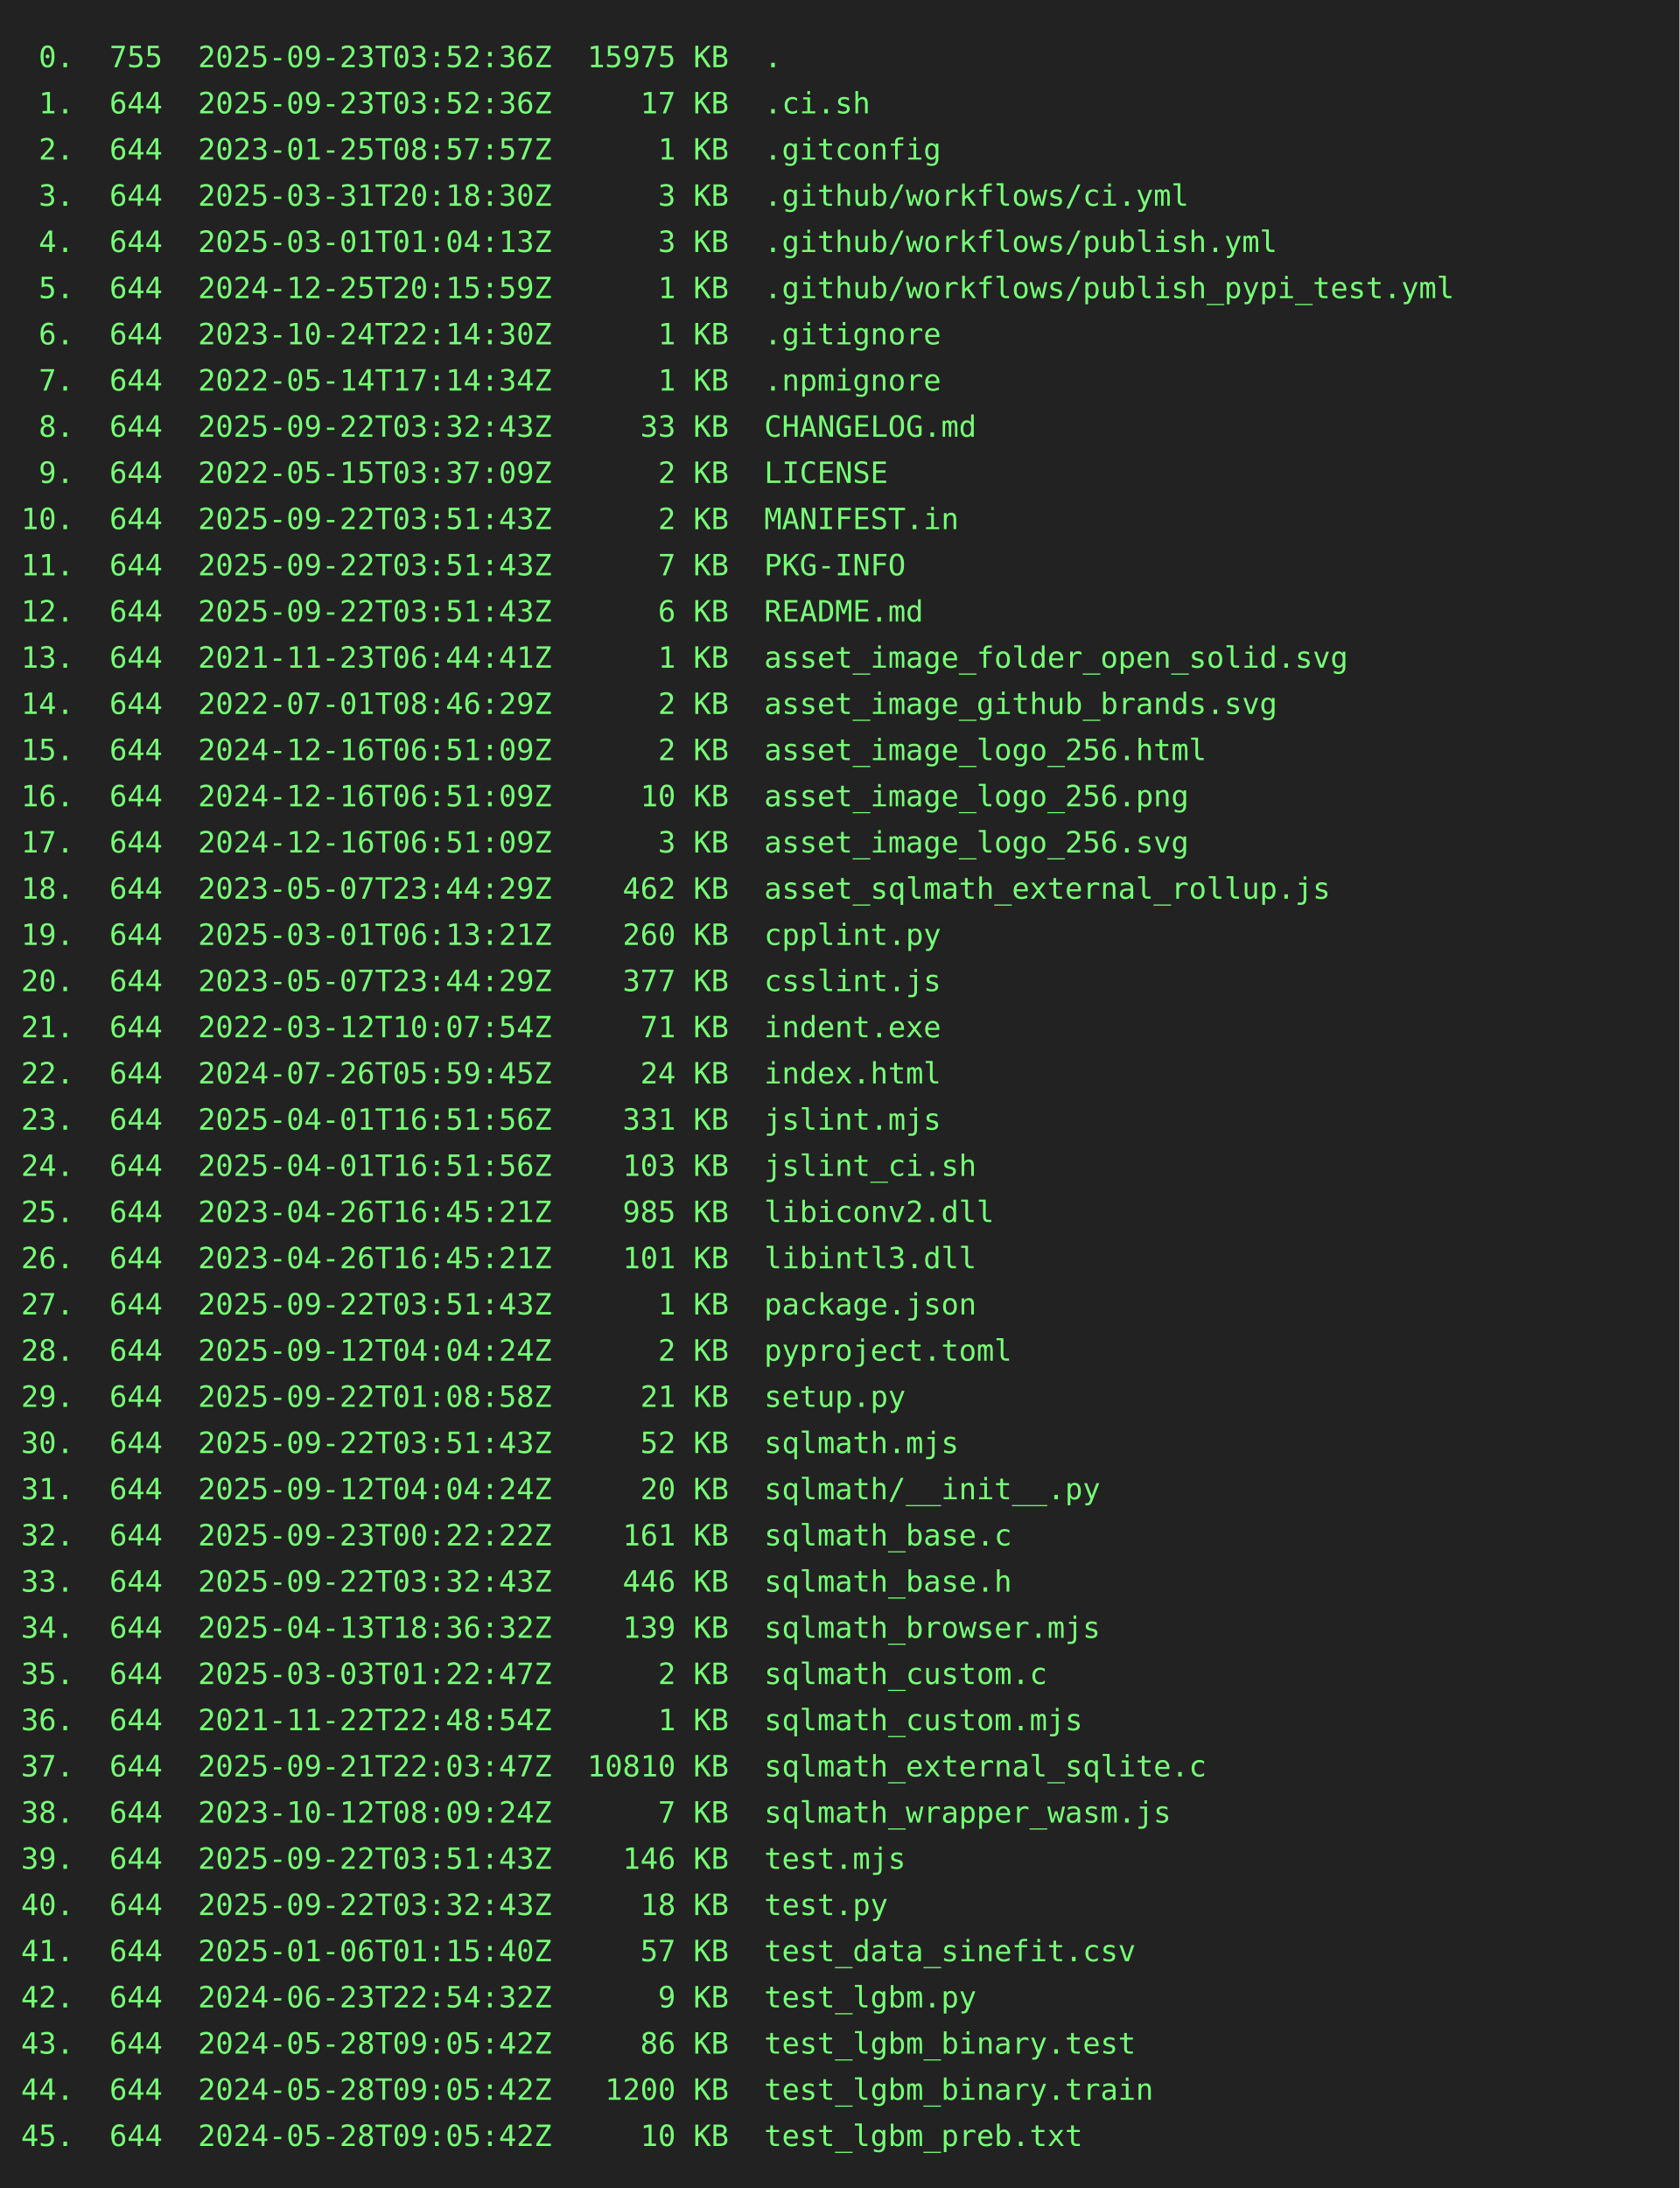
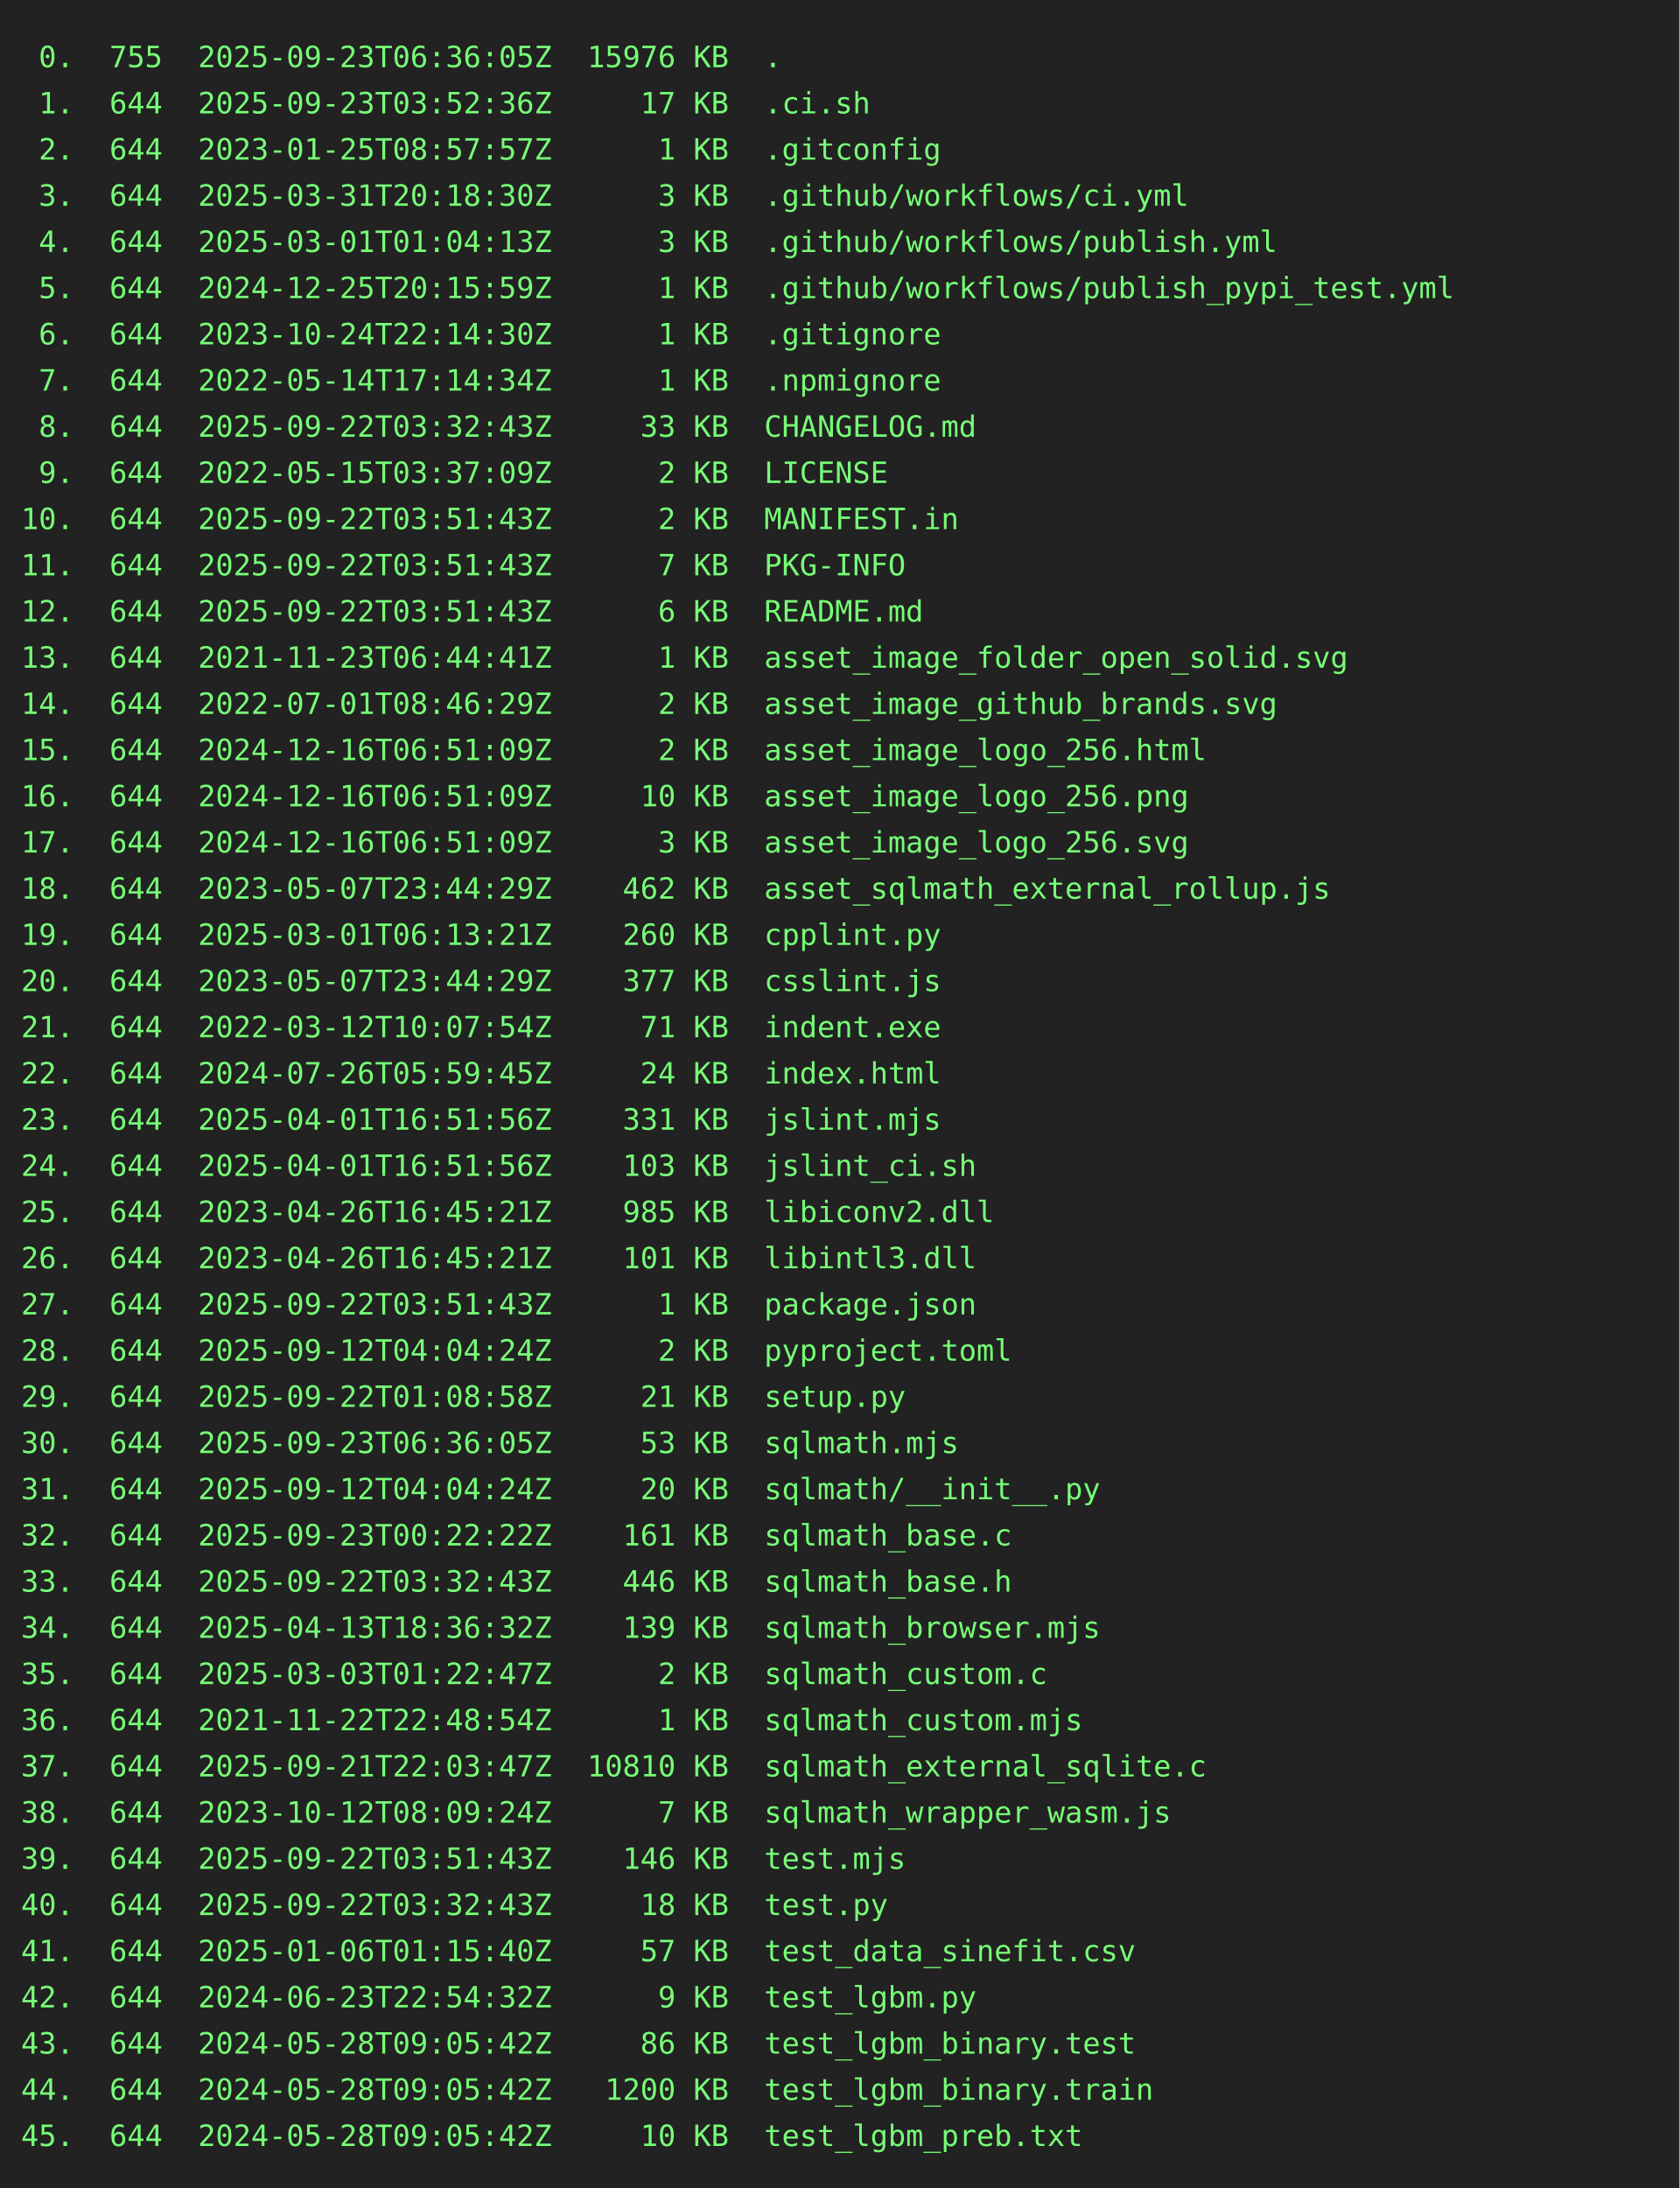
<svg xmlns="http://www.w3.org/2000/svg" height="1042" width="800">
  <rect height="1042" fill="#222" width="800" />
  <text fill="#7f7" font-family="consolas, menlo, monospace" font-size="14" xml:space="preserve">
-     <tspan lengthAdjust="spacingAndGlyphs" textLength="768" x="10" y="32"> 0.  755  2025-09-23T03:52:36Z  15975 KB  .                                                      </tspan>
+     <tspan lengthAdjust="spacingAndGlyphs" textLength="768" x="10" y="32"> 0.  755  2025-09-23T06:36:05Z  15976 KB  .                                                      </tspan>
    <tspan lengthAdjust="spacingAndGlyphs" textLength="768" x="10" y="54"> 1.  644  2025-09-23T03:52:36Z     17 KB  .ci.sh                                                 </tspan>
    <tspan lengthAdjust="spacingAndGlyphs" textLength="768" x="10" y="76"> 2.  644  2023-01-25T08:57:57Z      1 KB  .gitconfig                                             </tspan>
    <tspan lengthAdjust="spacingAndGlyphs" textLength="768" x="10" y="98"> 3.  644  2025-03-31T20:18:30Z      3 KB  .github/workflows/ci.yml                               </tspan>
    <tspan lengthAdjust="spacingAndGlyphs" textLength="768" x="10" y="120"> 4.  644  2025-03-01T01:04:13Z      3 KB  .github/workflows/publish.yml                          </tspan>
    <tspan lengthAdjust="spacingAndGlyphs" textLength="768" x="10" y="142"> 5.  644  2024-12-25T20:15:59Z      1 KB  .github/workflows/publish_pypi_test.yml                </tspan>
    <tspan lengthAdjust="spacingAndGlyphs" textLength="768" x="10" y="164"> 6.  644  2023-10-24T22:14:30Z      1 KB  .gitignore                                             </tspan>
    <tspan lengthAdjust="spacingAndGlyphs" textLength="768" x="10" y="186"> 7.  644  2022-05-14T17:14:34Z      1 KB  .npmignore                                             </tspan>
    <tspan lengthAdjust="spacingAndGlyphs" textLength="768" x="10" y="208"> 8.  644  2025-09-22T03:32:43Z     33 KB  CHANGELOG.md                                           </tspan>
    <tspan lengthAdjust="spacingAndGlyphs" textLength="768" x="10" y="230"> 9.  644  2022-05-15T03:37:09Z      2 KB  LICENSE                                                </tspan>
    <tspan lengthAdjust="spacingAndGlyphs" textLength="768" x="10" y="252">10.  644  2025-09-22T03:51:43Z      2 KB  MANIFEST.in                                            </tspan>
    <tspan lengthAdjust="spacingAndGlyphs" textLength="768" x="10" y="274">11.  644  2025-09-22T03:51:43Z      7 KB  PKG-INFO                                               </tspan>
    <tspan lengthAdjust="spacingAndGlyphs" textLength="768" x="10" y="296">12.  644  2025-09-22T03:51:43Z      6 KB  README.md                                              </tspan>
    <tspan lengthAdjust="spacingAndGlyphs" textLength="768" x="10" y="318">13.  644  2021-11-23T06:44:41Z      1 KB  asset_image_folder_open_solid.svg                      </tspan>
    <tspan lengthAdjust="spacingAndGlyphs" textLength="768" x="10" y="340">14.  644  2022-07-01T08:46:29Z      2 KB  asset_image_github_brands.svg                          </tspan>
    <tspan lengthAdjust="spacingAndGlyphs" textLength="768" x="10" y="362">15.  644  2024-12-16T06:51:09Z      2 KB  asset_image_logo_256.html                              </tspan>
    <tspan lengthAdjust="spacingAndGlyphs" textLength="768" x="10" y="384">16.  644  2024-12-16T06:51:09Z     10 KB  asset_image_logo_256.png                               </tspan>
    <tspan lengthAdjust="spacingAndGlyphs" textLength="768" x="10" y="406">17.  644  2024-12-16T06:51:09Z      3 KB  asset_image_logo_256.svg                               </tspan>
    <tspan lengthAdjust="spacingAndGlyphs" textLength="768" x="10" y="428">18.  644  2023-05-07T23:44:29Z    462 KB  asset_sqlmath_external_rollup.js                       </tspan>
    <tspan lengthAdjust="spacingAndGlyphs" textLength="768" x="10" y="450">19.  644  2025-03-01T06:13:21Z    260 KB  cpplint.py                                             </tspan>
    <tspan lengthAdjust="spacingAndGlyphs" textLength="768" x="10" y="472">20.  644  2023-05-07T23:44:29Z    377 KB  csslint.js                                             </tspan>
    <tspan lengthAdjust="spacingAndGlyphs" textLength="768" x="10" y="494">21.  644  2022-03-12T10:07:54Z     71 KB  indent.exe                                             </tspan>
    <tspan lengthAdjust="spacingAndGlyphs" textLength="768" x="10" y="516">22.  644  2024-07-26T05:59:45Z     24 KB  index.html                                             </tspan>
    <tspan lengthAdjust="spacingAndGlyphs" textLength="768" x="10" y="538">23.  644  2025-04-01T16:51:56Z    331 KB  jslint.mjs                                             </tspan>
    <tspan lengthAdjust="spacingAndGlyphs" textLength="768" x="10" y="560">24.  644  2025-04-01T16:51:56Z    103 KB  jslint_ci.sh                                           </tspan>
    <tspan lengthAdjust="spacingAndGlyphs" textLength="768" x="10" y="582">25.  644  2023-04-26T16:45:21Z    985 KB  libiconv2.dll                                          </tspan>
    <tspan lengthAdjust="spacingAndGlyphs" textLength="768" x="10" y="604">26.  644  2023-04-26T16:45:21Z    101 KB  libintl3.dll                                           </tspan>
    <tspan lengthAdjust="spacingAndGlyphs" textLength="768" x="10" y="626">27.  644  2025-09-22T03:51:43Z      1 KB  package.json                                           </tspan>
    <tspan lengthAdjust="spacingAndGlyphs" textLength="768" x="10" y="648">28.  644  2025-09-12T04:04:24Z      2 KB  pyproject.toml                                         </tspan>
    <tspan lengthAdjust="spacingAndGlyphs" textLength="768" x="10" y="670">29.  644  2025-09-22T01:08:58Z     21 KB  setup.py                                               </tspan>
-     <tspan lengthAdjust="spacingAndGlyphs" textLength="768" x="10" y="692">30.  644  2025-09-22T03:51:43Z     52 KB  sqlmath.mjs                                            </tspan>
+     <tspan lengthAdjust="spacingAndGlyphs" textLength="768" x="10" y="692">30.  644  2025-09-23T06:36:05Z     53 KB  sqlmath.mjs                                            </tspan>
    <tspan lengthAdjust="spacingAndGlyphs" textLength="768" x="10" y="714">31.  644  2025-09-12T04:04:24Z     20 KB  sqlmath/__init__.py                                    </tspan>
    <tspan lengthAdjust="spacingAndGlyphs" textLength="768" x="10" y="736">32.  644  2025-09-23T00:22:22Z    161 KB  sqlmath_base.c                                         </tspan>
    <tspan lengthAdjust="spacingAndGlyphs" textLength="768" x="10" y="758">33.  644  2025-09-22T03:32:43Z    446 KB  sqlmath_base.h                                         </tspan>
    <tspan lengthAdjust="spacingAndGlyphs" textLength="768" x="10" y="780">34.  644  2025-04-13T18:36:32Z    139 KB  sqlmath_browser.mjs                                    </tspan>
    <tspan lengthAdjust="spacingAndGlyphs" textLength="768" x="10" y="802">35.  644  2025-03-03T01:22:47Z      2 KB  sqlmath_custom.c                                       </tspan>
    <tspan lengthAdjust="spacingAndGlyphs" textLength="768" x="10" y="824">36.  644  2021-11-22T22:48:54Z      1 KB  sqlmath_custom.mjs                                     </tspan>
    <tspan lengthAdjust="spacingAndGlyphs" textLength="768" x="10" y="846">37.  644  2025-09-21T22:03:47Z  10810 KB  sqlmath_external_sqlite.c                              </tspan>
    <tspan lengthAdjust="spacingAndGlyphs" textLength="768" x="10" y="868">38.  644  2023-10-12T08:09:24Z      7 KB  sqlmath_wrapper_wasm.js                                </tspan>
    <tspan lengthAdjust="spacingAndGlyphs" textLength="768" x="10" y="890">39.  644  2025-09-22T03:51:43Z    146 KB  test.mjs                                               </tspan>
    <tspan lengthAdjust="spacingAndGlyphs" textLength="768" x="10" y="912">40.  644  2025-09-22T03:32:43Z     18 KB  test.py                                                </tspan>
    <tspan lengthAdjust="spacingAndGlyphs" textLength="768" x="10" y="934">41.  644  2025-01-06T01:15:40Z     57 KB  test_data_sinefit.csv                                  </tspan>
    <tspan lengthAdjust="spacingAndGlyphs" textLength="768" x="10" y="956">42.  644  2024-06-23T22:54:32Z      9 KB  test_lgbm.py                                           </tspan>
    <tspan lengthAdjust="spacingAndGlyphs" textLength="768" x="10" y="978">43.  644  2024-05-28T09:05:42Z     86 KB  test_lgbm_binary.test                                  </tspan>
    <tspan lengthAdjust="spacingAndGlyphs" textLength="768" x="10" y="1000">44.  644  2024-05-28T09:05:42Z   1200 KB  test_lgbm_binary.train                                 </tspan>
    <tspan lengthAdjust="spacingAndGlyphs" textLength="768" x="10" y="1022">45.  644  2024-05-28T09:05:42Z     10 KB  test_lgbm_preb.txt                                     </tspan>
  </text>
</svg>
